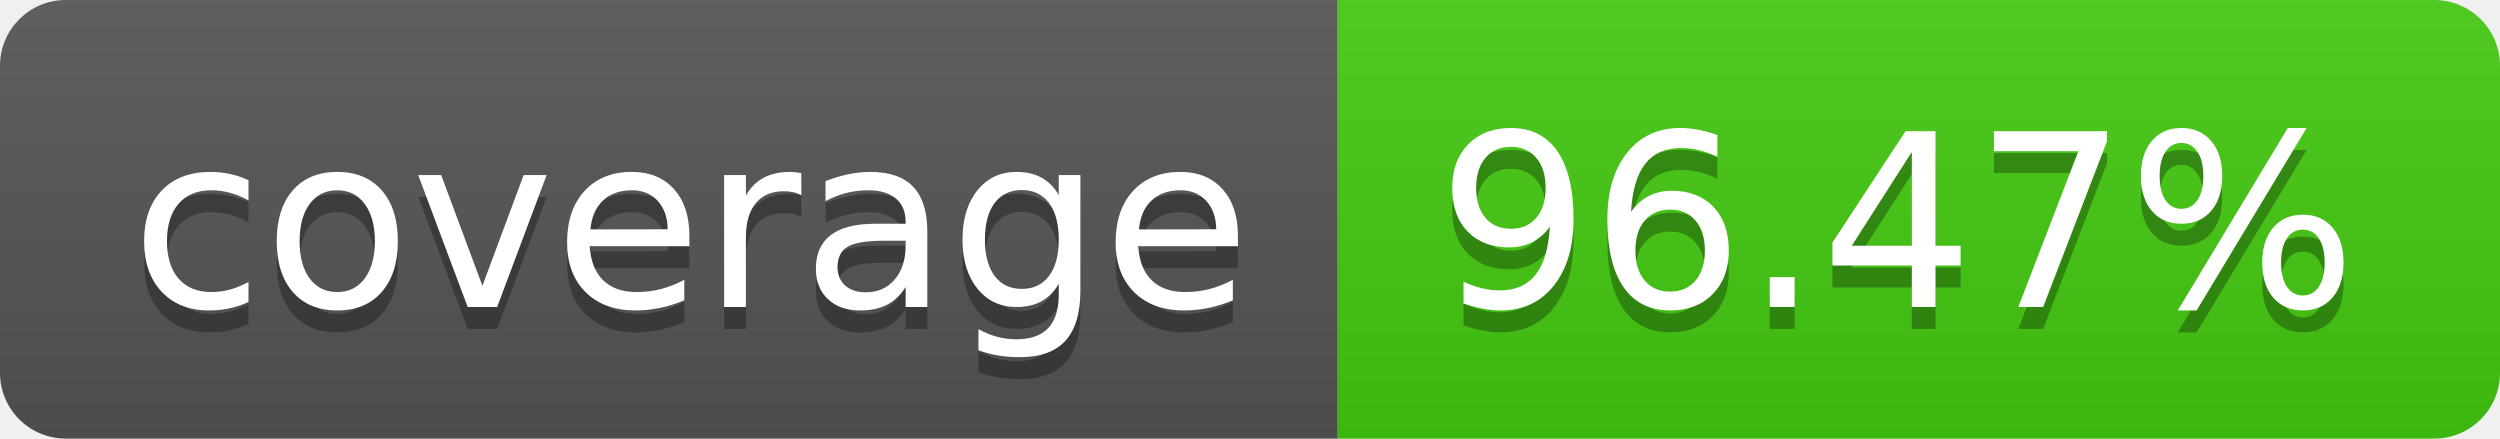
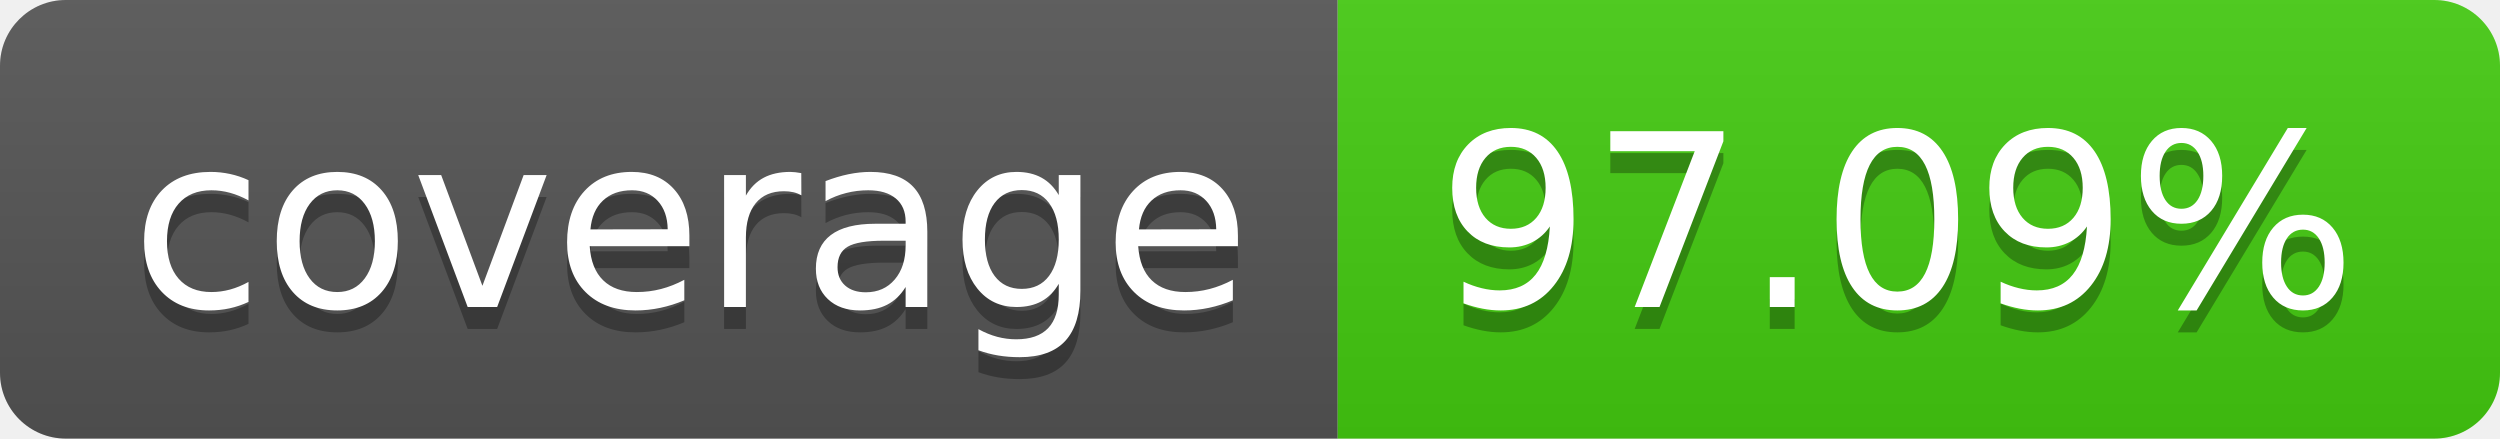
- <svg xmlns="http://www.w3.org/2000/svg" width="114" height="20" role="img" aria-label="coverage: 96.47%">
+ <svg xmlns="http://www.w3.org/2000/svg" width="114" height="20" role="img" aria-label="coverage: 97.09%">
  <linearGradient id="s" x2="0" y2="100%">
    <stop offset="0" stop-color="#bbb" stop-opacity=".1" />
    <stop offset="1" stop-opacity=".1" />
  </linearGradient>
  <clipPath id="r">
    <rect width="114" height="20" rx="3" fill="#fff" />
  </clipPath>
  <g clip-path="url(#r)">
    <rect width="61" height="20" fill="#555" />
    <rect x="61" width="53" height="20" fill="#4c1" />
    <rect width="114" height="20" fill="url(#s)" />
  </g>
  <g fill="#fff" text-anchor="middle" font-family="Verdana,Geneva,DejaVu Sans,sans-serif" text-rendering="geometricPrecision" font-size="110">
    <text aria-hidden="true" x="315" y="150" fill="#010101" fill-opacity=".3" transform="scale(.1)" textLength="510">coverage</text>
    <text x="315" y="140" transform="scale(.1)" fill="#fff" textLength="510">coverage</text>
-     <text aria-hidden="true" x="865" y="150" fill="#010101" fill-opacity=".3" transform="scale(.1)" textLength="430">96.47%</text>
-     <text x="865" y="140" transform="scale(.1)" fill="#fff" textLength="430">96.47%</text>
+     <text aria-hidden="true" x="865" y="150" fill="#010101" fill-opacity=".3" transform="scale(.1)" textLength="430">97.09%</text>
+     <text x="865" y="140" transform="scale(.1)" fill="#fff" textLength="430">97.09%</text>
  </g>
</svg>
